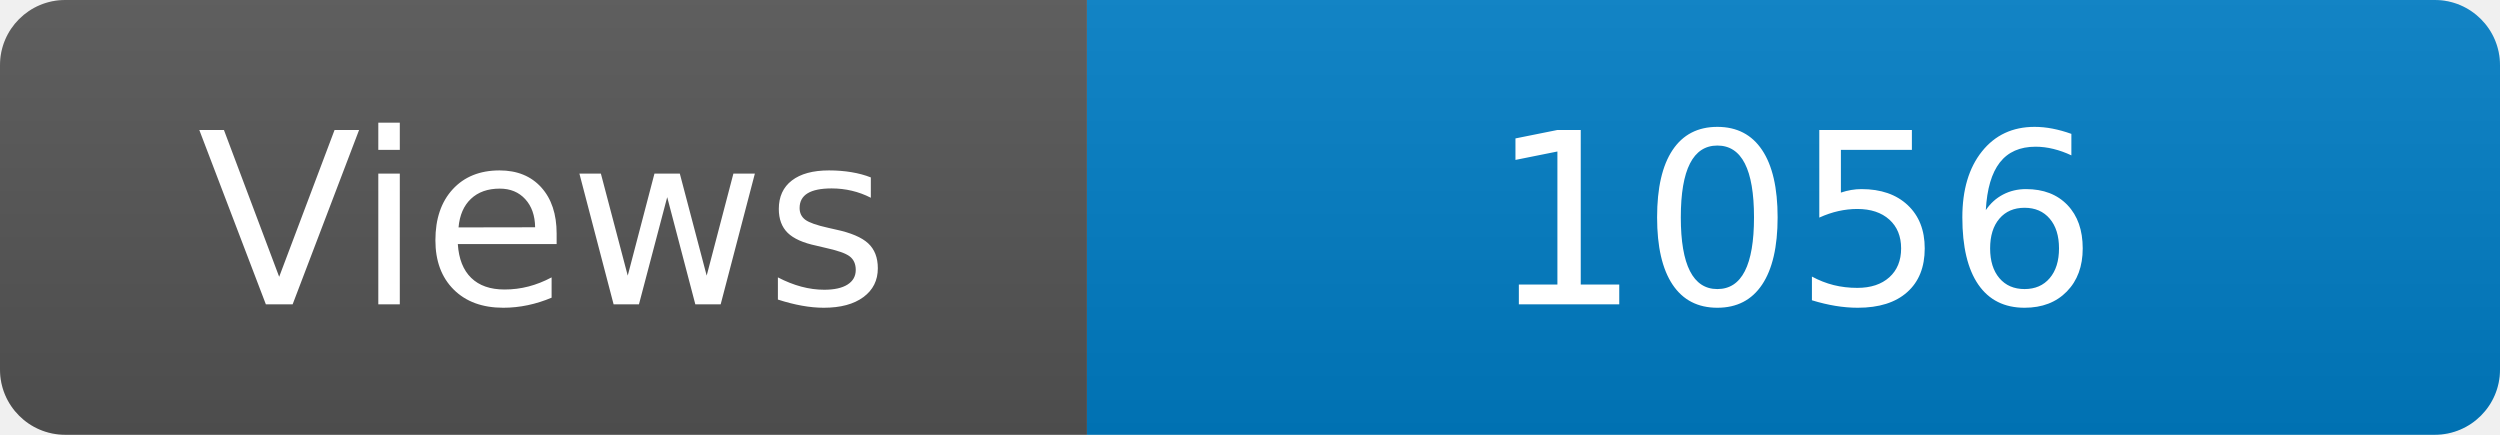
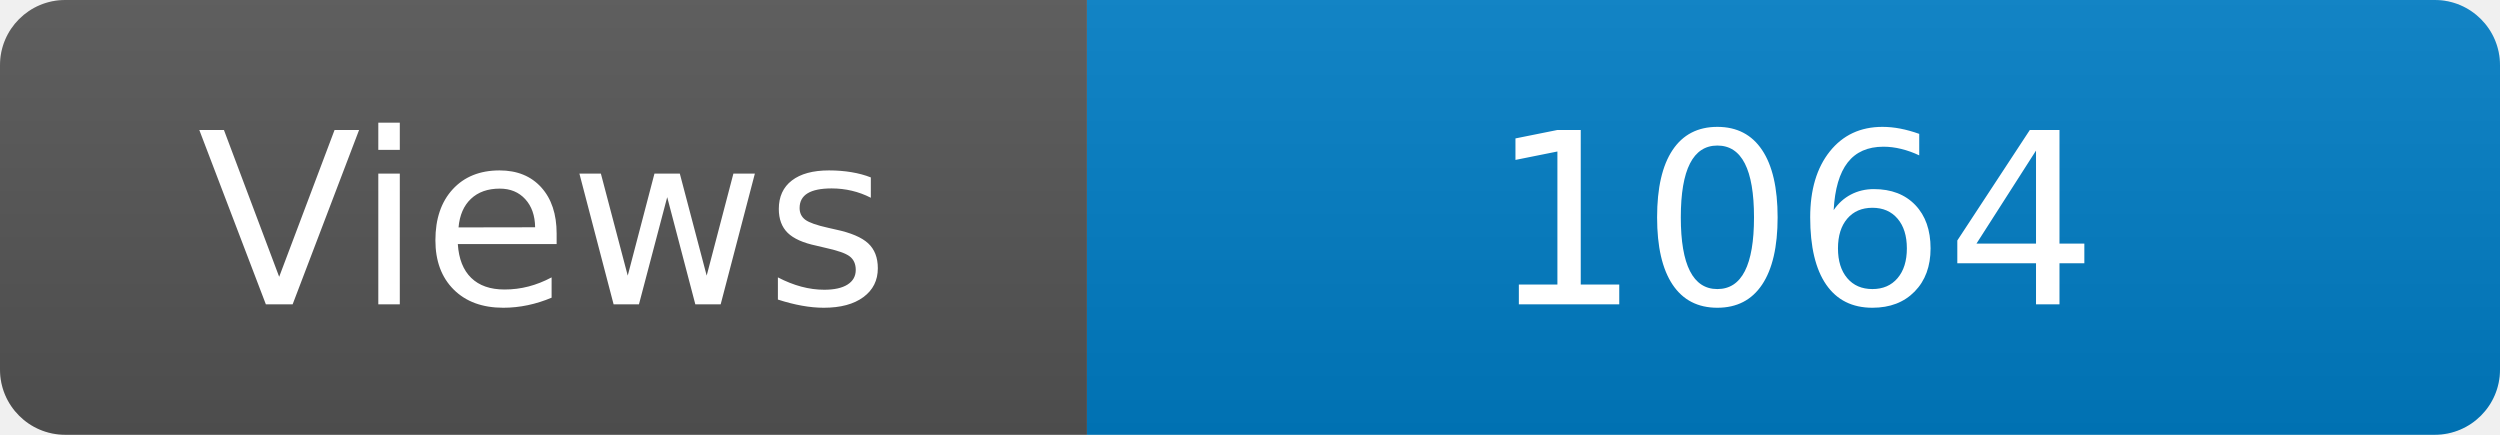
<svg xmlns="http://www.w3.org/2000/svg" width="115" height="20" role="img" aria-label="Maintained?: yes">
  <linearGradient id="s" x2="0" y2="100%">
    <stop offset="0" stop-color="#bbb" stop-opacity=".1" />
    <stop offset="1" stop-opacity=".1" />
  </linearGradient>
  <clipPath id="r">
    <rect width="115" height="20" rx="3" fill="#fff" />
  </clipPath>
  <g clip-path="url(#r)">
    <rect width="50" height="20" fill="#555" />
    <rect x="50" width="160" height="20" fill="#007ec6" />
    <rect width="115" height="20" fill="url(#s)" />
  </g>
  <g fill="#fff" text-anchor="middle" font-family="Verdana,Geneva,DejaVu Sans,sans-serif" font-size="110">
    <text x="250" y="140" transform="scale(.1)" fill="#fff">Views</text>
-     <text x="825" y="140" transform="scale(.1)" fill="#fff">1056</text>
+     <text x="825" y="140" transform="scale(.1)" fill="#fff">1064</text>
  </g>
</svg>
